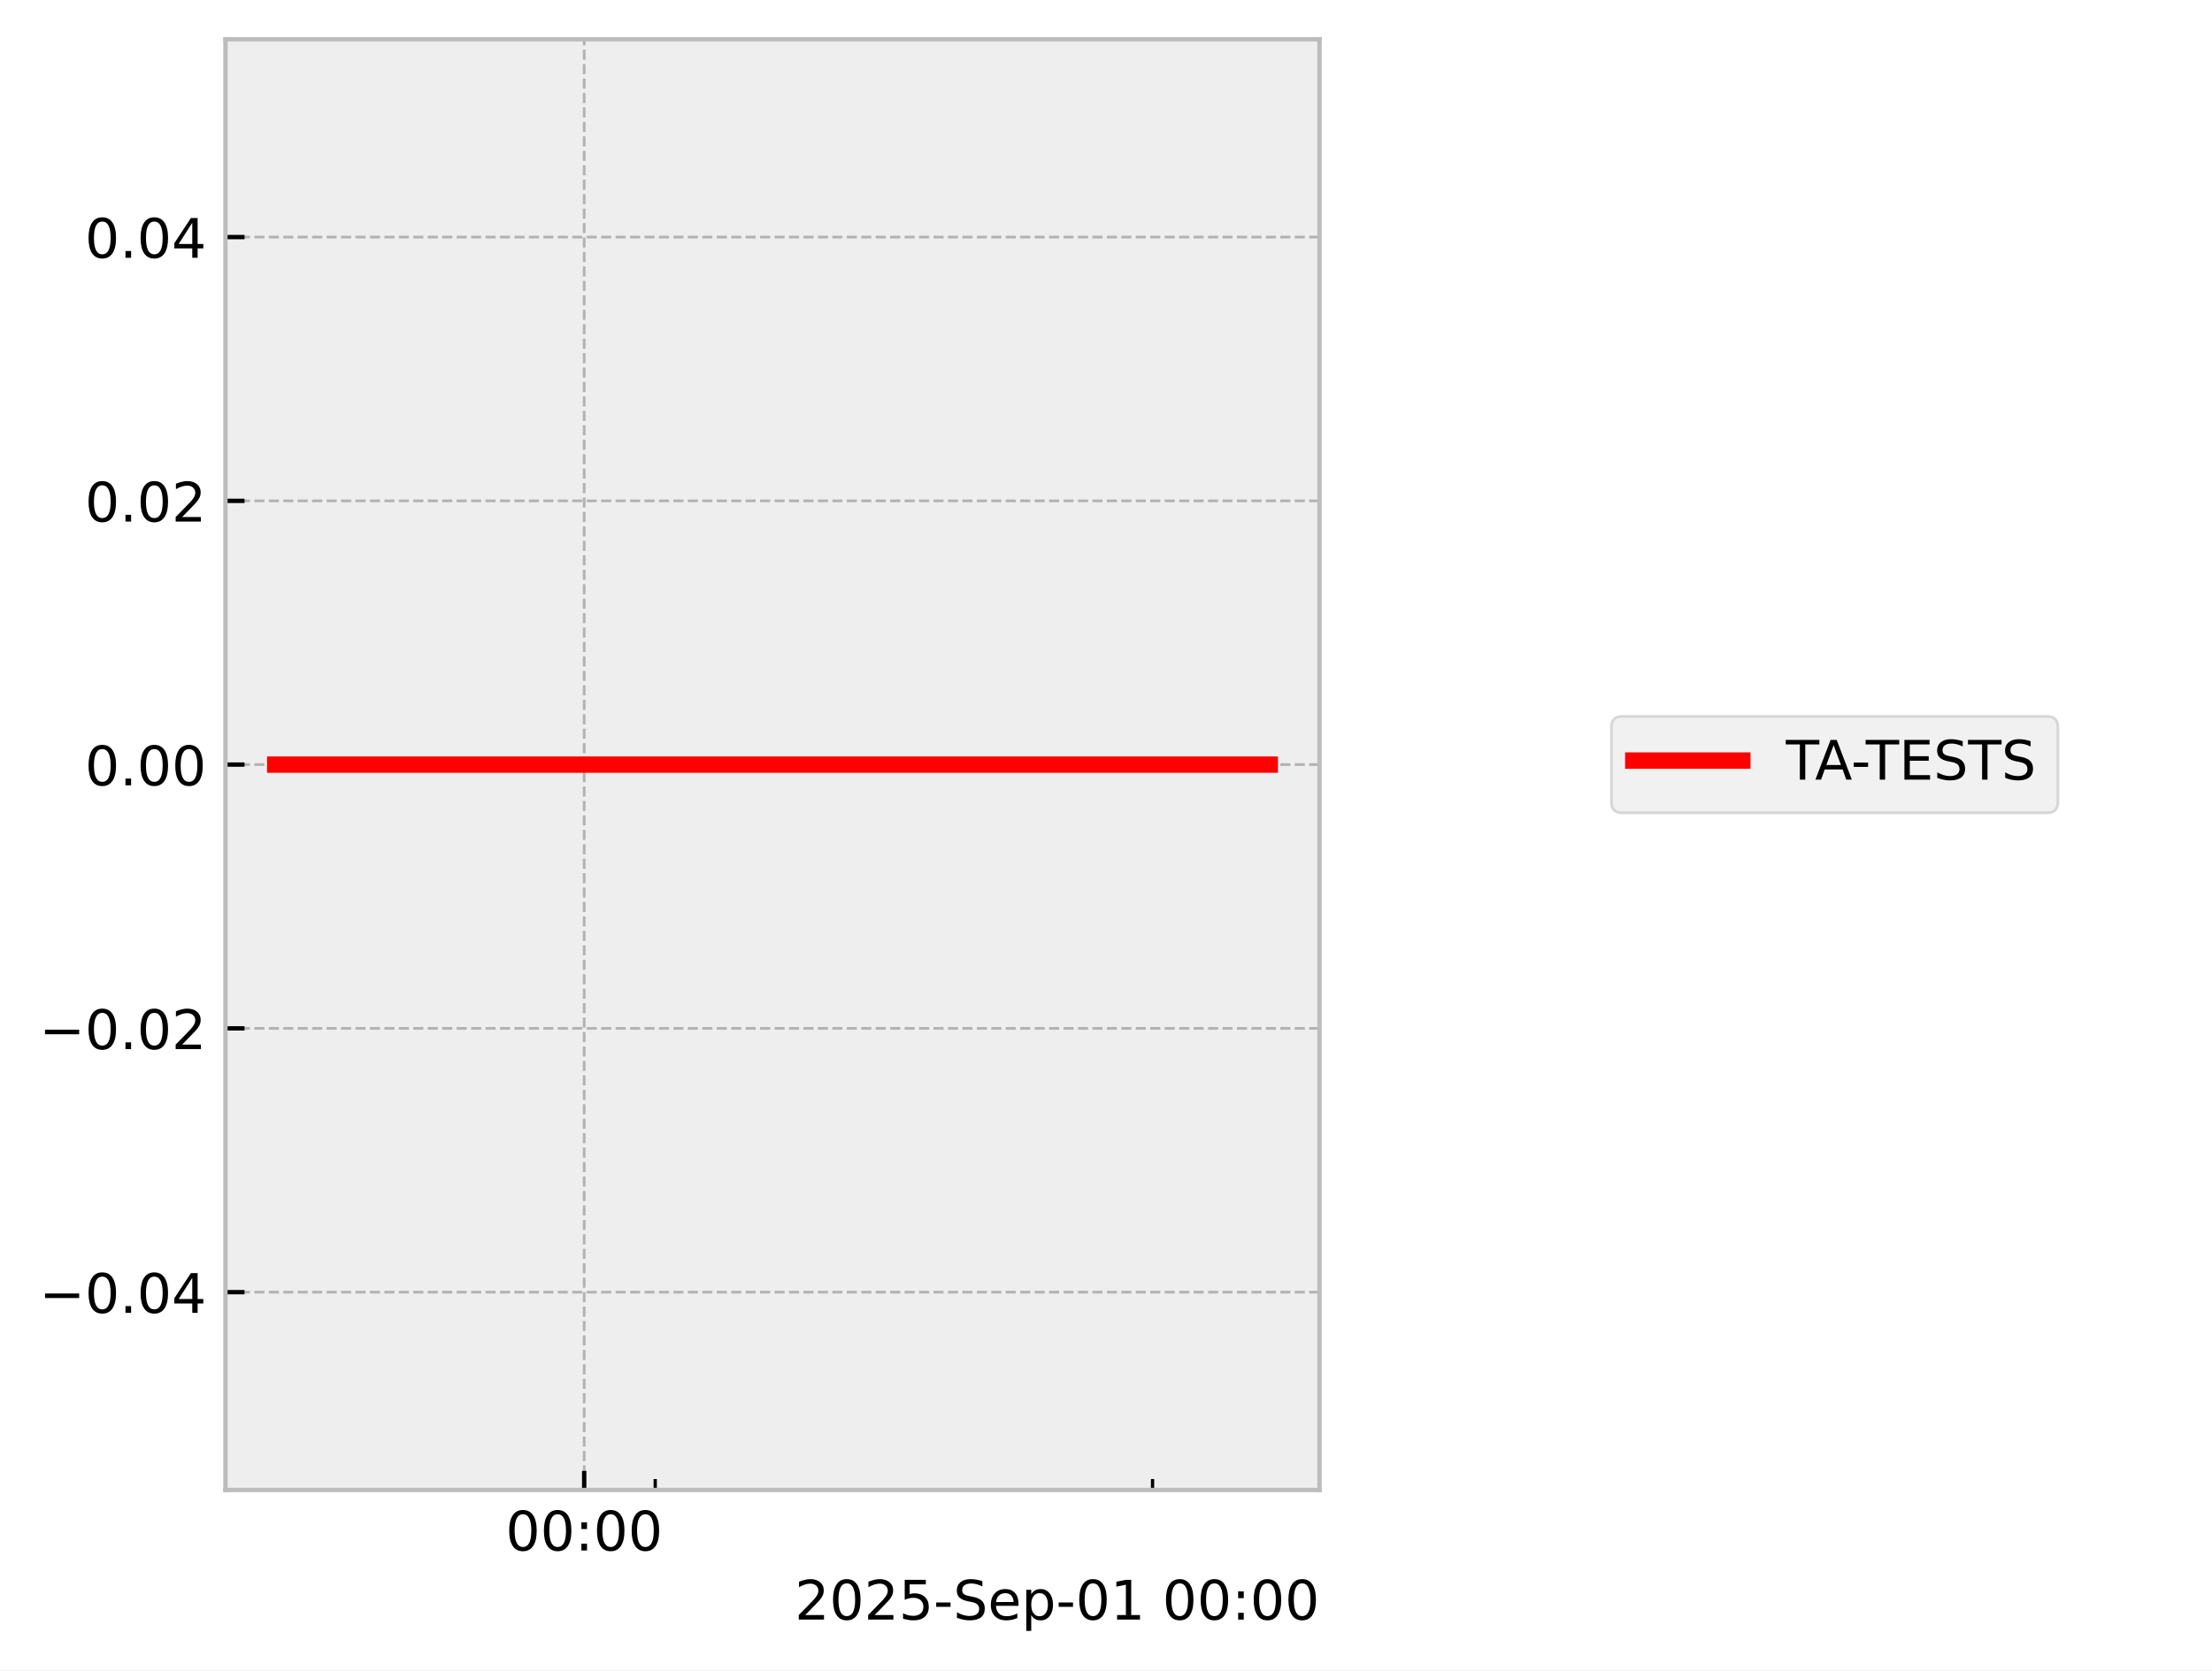
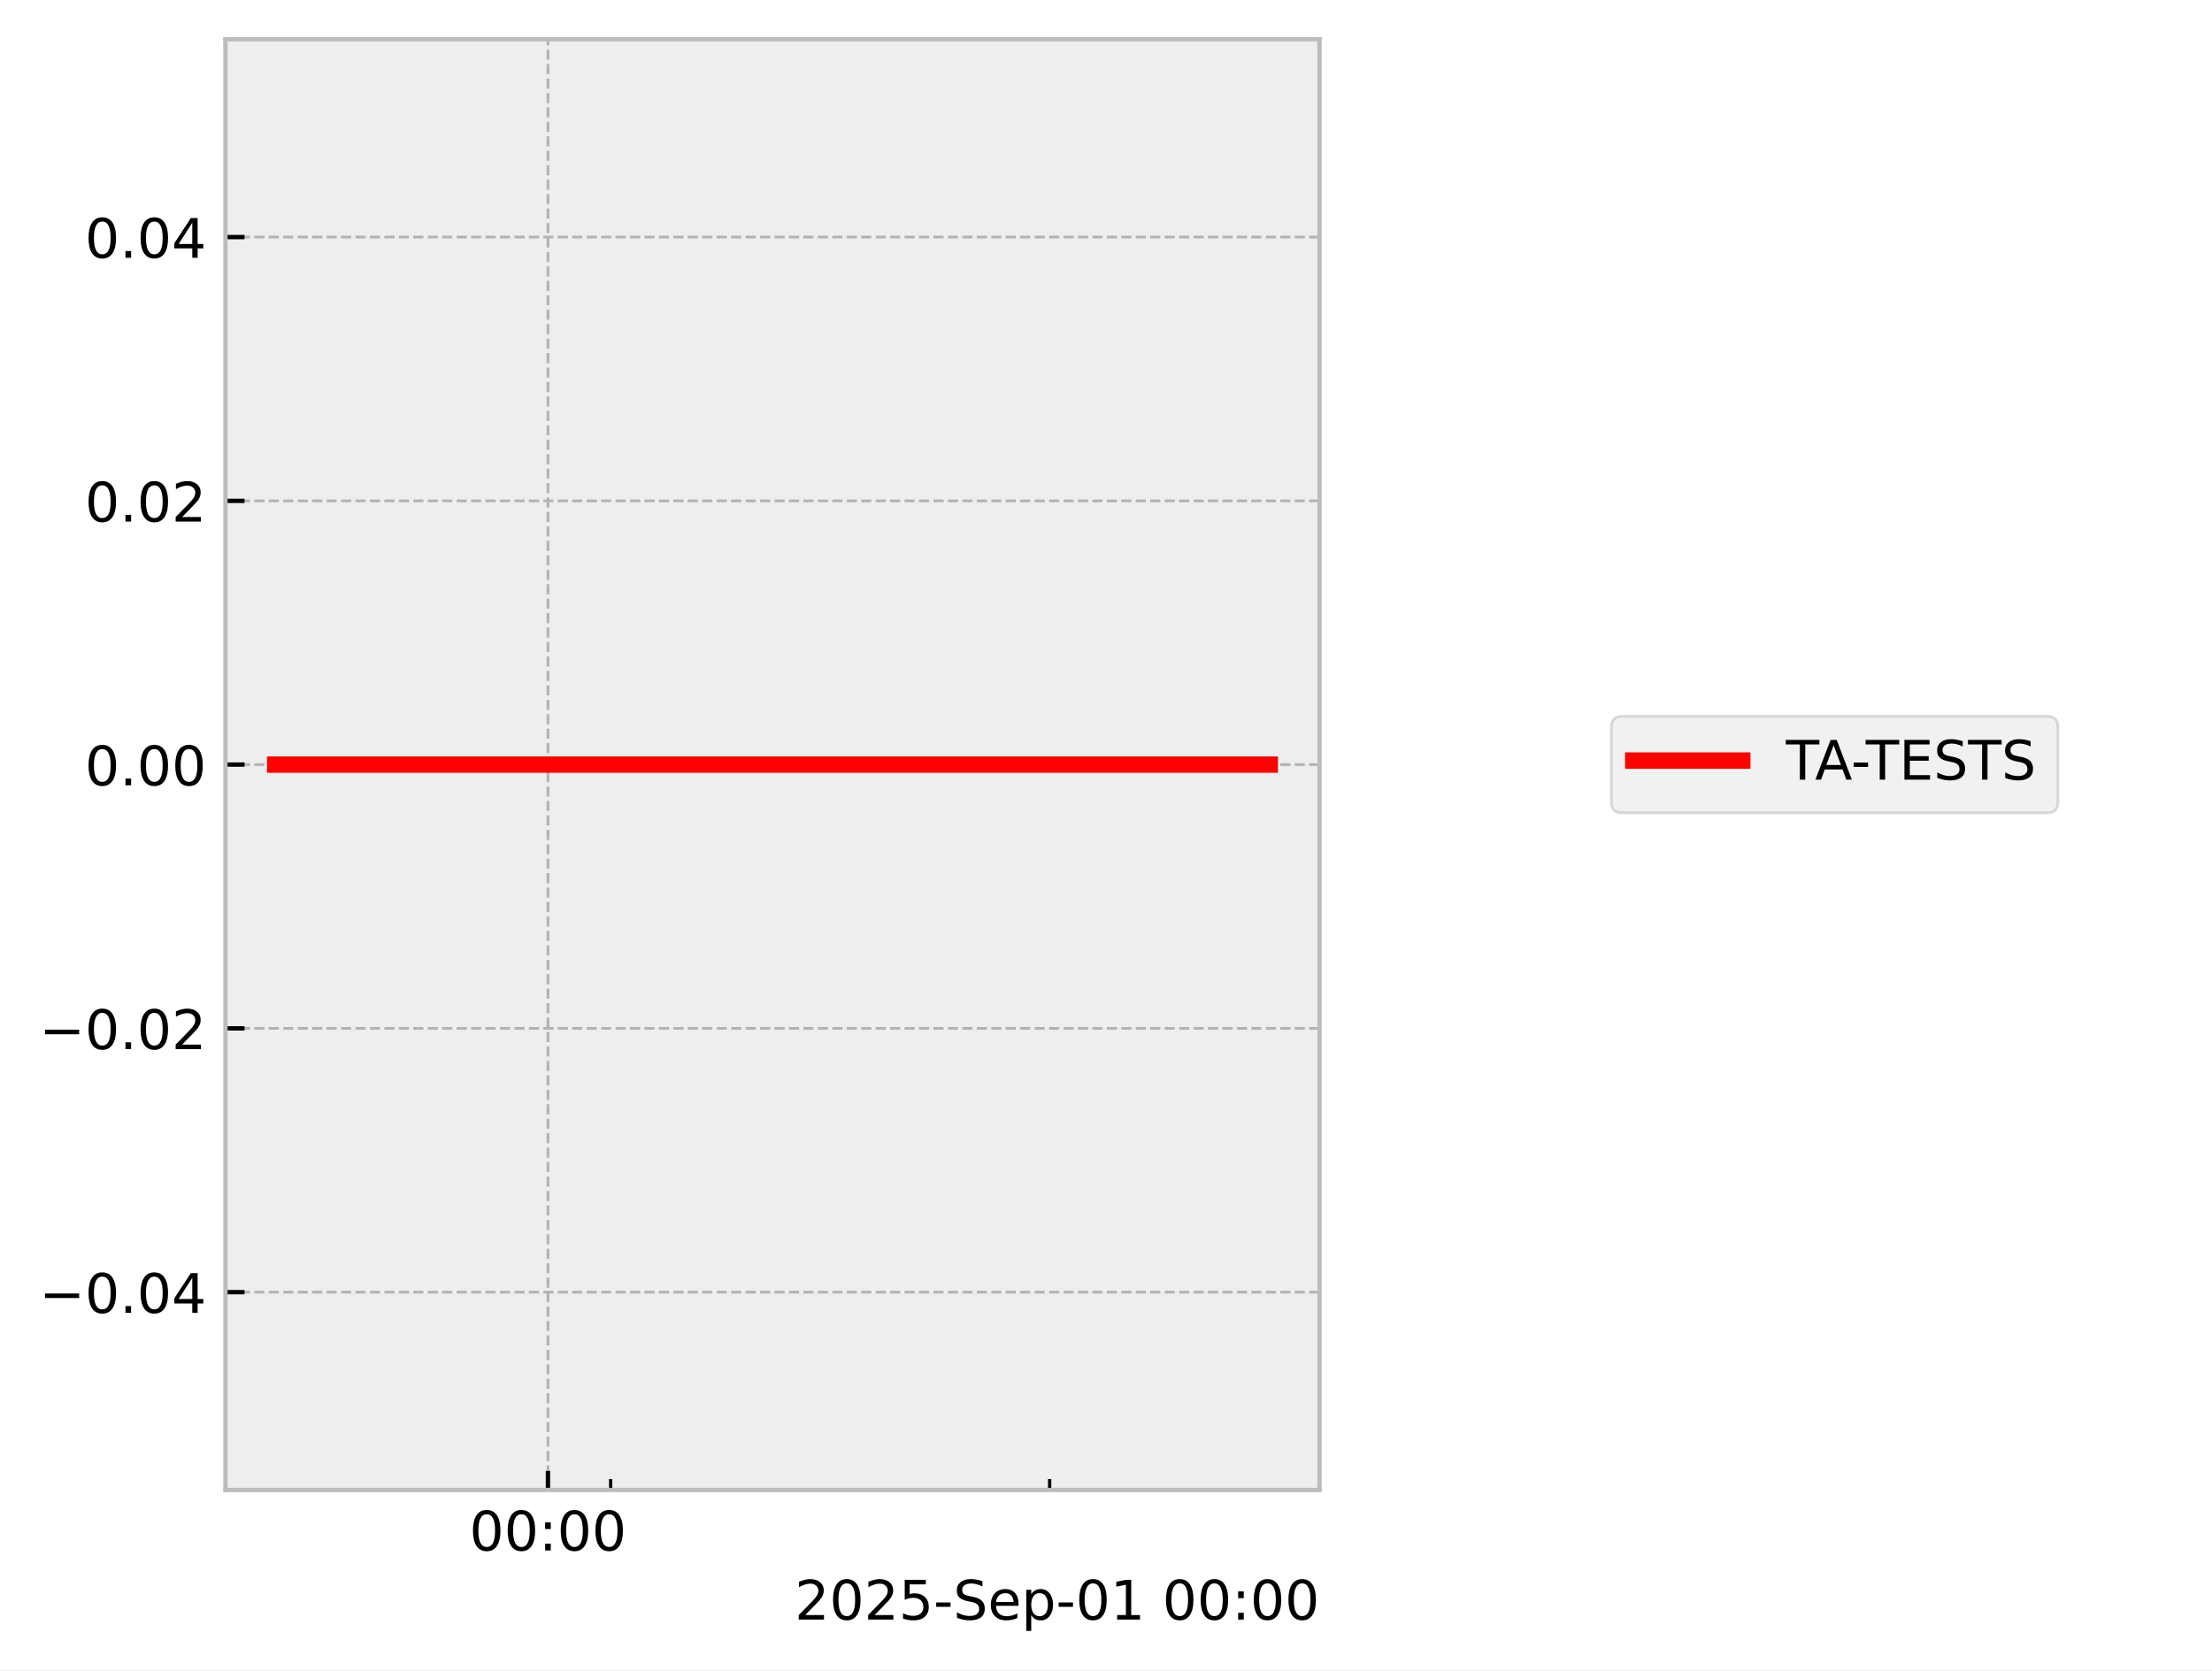
<svg xmlns="http://www.w3.org/2000/svg" xmlns:xlink="http://www.w3.org/1999/xlink" width="405.665pt" height="306.368pt" viewBox="0 0 405.665 306.368" version="1.1">
  <defs>
    <style type="text/css">*{stroke-linejoin: round; stroke-linecap: butt}</style>
  </defs>
  <g id="figure_1">
    <g id="patch_1">
      <path d="M 0 306.368  L 405.665 306.368  L 405.665 0  L 0 0  z " style="fill: #ffffff" />
    </g>
    <g id="axes_1">
      <g id="patch_2">
        <path d="M 41.345 273.312  L 241.991 273.312  L 241.991 7.2  L 41.345 7.2  z " style="fill: #eeeeee" />
      </g>
      <g id="matplotlib.axis_1">
        <g id="xtick_1">
          <g id="line2d_1">
-             <path d="M 107.136 273.312  L 107.136 7.2  " clip-path="url(#pbae2cbfff8)" style="fill: none; stroke-dasharray: 1.85,0.8; stroke-dashoffset: 0; stroke: #b2b2b2; stroke-width: 0.5" />
+             <path d="M 100.49 273.312  L 100.49 7.2  " clip-path="url(#p4b7771c3df)" style="fill: none; stroke-dasharray: 1.85,0.8; stroke-dashoffset: 0; stroke: #b2b2b2; stroke-width: 0.5" />
          </g>
          <g id="line2d_2">
            <defs>
-               <path id="m133ec0c642" d="M 0 0  L 0 -3.5  " style="stroke: #000000; stroke-width: 0.8" />
-             </defs>
-             <g>
-               <use xlink:href="#m133ec0c642" x="107.136" y="273.312" style="stroke: #000000; stroke-width: 0.8" />
+               <path id="m86c5869934" d="M 0 0  L 0 -3.5  " style="stroke: #000000; stroke-width: 0.8" />
+             </defs>
+             <g>
+               <use xlink:href="#m86c5869934" x="100.49" y="273.312" style="stroke: #000000; stroke-width: 0.8" />
            </g>
          </g>
          <g id="text_1">
-             <g transform="translate(92.72639 284.4104) scale(0.1 -0.1)">
+             <g transform="translate(86.08015 284.4104) scale(0.1 -0.1)">
              <defs>
                <path id="DejaVuSans-30" d="M 2034 4250  Q 1547 4250 1301 3770  Q 1056 3291 1056 2328  Q 1056 1369 1301 889  Q 1547 409 2034 409  Q 2525 409 2770 889  Q 3016 1369 3016 2328  Q 3016 3291 2770 3770  Q 2525 4250 2034 4250  z M 2034 4750  Q 2819 4750 3233 4129  Q 3647 3509 3647 2328  Q 3647 1150 3233 529  Q 2819 -91 2034 -91  Q 1250 -91 836 529  Q 422 1150 422 2328  Q 422 3509 836 4129  Q 1250 4750 2034 4750  z " transform="scale(0.015625)" />
                <path id="DejaVuSans-3a" d="M 750 794  L 1409 794  L 1409 0  L 750 0  L 750 794  z M 750 3309  L 1409 3309  L 1409 2516  L 750 2516  L 750 3309  z " transform="scale(0.015625)" />
              </defs>
              <use xlink:href="#DejaVuSans-30" />
              <use xlink:href="#DejaVuSans-30" transform="translate(63.62305 0)" />
              <use xlink:href="#DejaVuSans-3a" transform="translate(127.2461 0)" />
              <use xlink:href="#DejaVuSans-30" transform="translate(160.9375 0)" />
              <use xlink:href="#DejaVuSans-30" transform="translate(224.5605 0)" />
            </g>
          </g>
        </g>
        <g id="xtick_2">
          <g id="line2d_3">
            <defs>
-               <path id="m08fa35ded0" d="M 0 0  L 0 -2  " style="stroke: #000000; stroke-width: 0.6" />
-             </defs>
-             <g>
-               <use xlink:href="#m08fa35ded0" x="120.165" y="273.312" style="stroke: #000000; stroke-width: 0.6" />
+               <path id="mdd565a15b9" d="M 0 0  L 0 -2  " style="stroke: #000000; stroke-width: 0.6" />
+             </defs>
+             <g>
+               <use xlink:href="#mdd565a15b9" x="111.991" y="273.312" style="stroke: #000000; stroke-width: 0.6" />
            </g>
          </g>
        </g>
        <g id="xtick_3">
          <g id="line2d_4">
            <g>
-               <use xlink:href="#m08fa35ded0" x="211.37" y="273.312" style="stroke: #000000; stroke-width: 0.6" />
+               <use xlink:href="#mdd565a15b9" x="192.499" y="273.312" style="stroke: #000000; stroke-width: 0.6" />
            </g>
          </g>
        </g>
        <g id="text_2">
          <g transform="translate(145.7537 297.0886) scale(0.1 -0.1)">
            <defs>
              <path id="DejaVuSans-32" d="M 1228 531  L 3431 531  L 3431 0  L 469 0  L 469 531  Q 828 903 1448 1529  Q 2069 2156 2228 2338  Q 2531 2678 2651 2914  Q 2772 3150 2772 3378  Q 2772 3750 2511 3984  Q 2250 4219 1831 4219  Q 1534 4219 1204 4116  Q 875 4013 500 3803  L 500 4441  Q 881 4594 1212 4672  Q 1544 4750 1819 4750  Q 2544 4750 2975 4387  Q 3406 4025 3406 3419  Q 3406 3131 3298 2873  Q 3191 2616 2906 2266  Q 2828 2175 2409 1742  Q 1991 1309 1228 531  z " transform="scale(0.015625)" />
              <path id="DejaVuSans-35" d="M 691 4666  L 3169 4666  L 3169 4134  L 1269 4134  L 1269 2991  Q 1406 3038 1543 3061  Q 1681 3084 1819 3084  Q 2600 3084 3056 2656  Q 3513 2228 3513 1497  Q 3513 744 3044 326  Q 2575 -91 1722 -91  Q 1428 -91 1123 -41  Q 819 9 494 109  L 494 744  Q 775 591 1075 516  Q 1375 441 1709 441  Q 2250 441 2565 725  Q 2881 1009 2881 1497  Q 2881 1984 2565 2268  Q 2250 2553 1709 2553  Q 1456 2553 1204 2497  Q 953 2441 691 2322  L 691 4666  z " transform="scale(0.015625)" />
              <path id="DejaVuSans-2d" d="M 313 2009  L 1997 2009  L 1997 1497  L 313 1497  L 313 2009  z " transform="scale(0.015625)" />
              <path id="DejaVuSans-53" d="M 3425 4513  L 3425 3897  Q 3066 4069 2747 4153  Q 2428 4238 2131 4238  Q 1616 4238 1336 4038  Q 1056 3838 1056 3469  Q 1056 3159 1242 3001  Q 1428 2844 1947 2747  L 2328 2669  Q 3034 2534 3370 2195  Q 3706 1856 3706 1288  Q 3706 609 3251 259  Q 2797 -91 1919 -91  Q 1588 -91 1214 -16  Q 841 59 441 206  L 441 856  Q 825 641 1194 531  Q 1563 422 1919 422  Q 2459 422 2753 634  Q 3047 847 3047 1241  Q 3047 1584 2836 1778  Q 2625 1972 2144 2069  L 1759 2144  Q 1053 2284 737 2584  Q 422 2884 422 3419  Q 422 4038 858 4394  Q 1294 4750 2059 4750  Q 2388 4750 2728 4690  Q 3069 4631 3425 4513  z " transform="scale(0.015625)" />
              <path id="DejaVuSans-65" d="M 3597 1894  L 3597 1613  L 953 1613  Q 991 1019 1311 708  Q 1631 397 2203 397  Q 2534 397 2845 478  Q 3156 559 3463 722  L 3463 178  Q 3153 47 2828 -22  Q 2503 -91 2169 -91  Q 1331 -91 842 396  Q 353 884 353 1716  Q 353 2575 817 3079  Q 1281 3584 2069 3584  Q 2775 3584 3186 3129  Q 3597 2675 3597 1894  z M 3022 2063  Q 3016 2534 2758 2815  Q 2500 3097 2075 3097  Q 1594 3097 1305 2825  Q 1016 2553 972 2059  L 3022 2063  z " transform="scale(0.015625)" />
              <path id="DejaVuSans-70" d="M 1159 525  L 1159 -1331  L 581 -1331  L 581 3500  L 1159 3500  L 1159 2969  Q 1341 3281 1617 3432  Q 1894 3584 2278 3584  Q 2916 3584 3314 3078  Q 3713 2572 3713 1747  Q 3713 922 3314 415  Q 2916 -91 2278 -91  Q 1894 -91 1617 61  Q 1341 213 1159 525  z M 3116 1747  Q 3116 2381 2855 2742  Q 2594 3103 2138 3103  Q 1681 3103 1420 2742  Q 1159 2381 1159 1747  Q 1159 1113 1420 752  Q 1681 391 2138 391  Q 2594 391 2855 752  Q 3116 1113 3116 1747  z " transform="scale(0.015625)" />
              <path id="DejaVuSans-31" d="M 794 531  L 1825 531  L 1825 4091  L 703 3866  L 703 4441  L 1819 4666  L 2450 4666  L 2450 531  L 3481 531  L 3481 0  L 794 0  L 794 531  z " transform="scale(0.015625)" />
              <path id="DejaVuSans-20" transform="scale(0.015625)" />
            </defs>
            <use xlink:href="#DejaVuSans-32" />
            <use xlink:href="#DejaVuSans-30" transform="translate(63.62305 0)" />
            <use xlink:href="#DejaVuSans-32" transform="translate(127.2461 0)" />
            <use xlink:href="#DejaVuSans-35" transform="translate(190.8691 0)" />
            <use xlink:href="#DejaVuSans-2d" transform="translate(254.4922 0)" />
            <use xlink:href="#DejaVuSans-53" transform="translate(290.5762 0)" />
            <use xlink:href="#DejaVuSans-65" transform="translate(354.0527 0)" />
            <use xlink:href="#DejaVuSans-70" transform="translate(415.5762 0)" />
            <use xlink:href="#DejaVuSans-2d" transform="translate(479.0527 0)" />
            <use xlink:href="#DejaVuSans-30" transform="translate(515.1367 0)" />
            <use xlink:href="#DejaVuSans-31" transform="translate(578.7598 0)" />
            <use xlink:href="#DejaVuSans-20" transform="translate(642.3828 0)" />
            <use xlink:href="#DejaVuSans-30" transform="translate(674.1699 0)" />
            <use xlink:href="#DejaVuSans-30" transform="translate(737.793 0)" />
            <use xlink:href="#DejaVuSans-3a" transform="translate(801.416 0)" />
            <use xlink:href="#DejaVuSans-30" transform="translate(835.1074 0)" />
            <use xlink:href="#DejaVuSans-30" transform="translate(898.7305 0)" />
          </g>
        </g>
      </g>
      <g id="matplotlib.axis_2">
        <g id="ytick_1">
          <g id="line2d_5">
-             <path d="M 41.345 237.024  L 241.991 237.024  " clip-path="url(#pbae2cbfff8)" style="fill: none; stroke-dasharray: 1.85,0.8; stroke-dashoffset: 0; stroke: #b2b2b2; stroke-width: 0.5" />
+             <path d="M 41.345 237.024  L 241.991 237.024  " clip-path="url(#p4b7771c3df)" style="fill: none; stroke-dasharray: 1.85,0.8; stroke-dashoffset: 0; stroke: #b2b2b2; stroke-width: 0.5" />
          </g>
          <g id="line2d_6">
            <defs>
-               <path id="m06c360a10e" d="M 0 0  L 3.5 0  " style="stroke: #000000; stroke-width: 0.8" />
-             </defs>
-             <g>
-               <use xlink:href="#m06c360a10e" x="41.345" y="237.024" style="stroke: #000000; stroke-width: 0.8" />
+               <path id="mc261416f0d" d="M 0 0  L 3.5 0  " style="stroke: #000000; stroke-width: 0.8" />
+             </defs>
+             <g>
+               <use xlink:href="#mc261416f0d" x="41.345" y="237.024" style="stroke: #000000; stroke-width: 0.8" />
            </g>
          </g>
          <g id="text_3">
            <g transform="translate(7.2 240.8232) scale(0.1 -0.1)">
              <defs>
                <path id="DejaVuSans-2212" d="M 678 2272  L 4684 2272  L 4684 1741  L 678 1741  L 678 2272  z " transform="scale(0.015625)" />
                <path id="DejaVuSans-2e" d="M 684 794  L 1344 794  L 1344 0  L 684 0  L 684 794  z " transform="scale(0.015625)" />
                <path id="DejaVuSans-34" d="M 2419 4116  L 825 1625  L 2419 1625  L 2419 4116  z M 2253 4666  L 3047 4666  L 3047 1625  L 3713 1625  L 3713 1100  L 3047 1100  L 3047 0  L 2419 0  L 2419 1100  L 313 1100  L 313 1709  L 2253 4666  z " transform="scale(0.015625)" />
              </defs>
              <use xlink:href="#DejaVuSans-2212" />
              <use xlink:href="#DejaVuSans-30" transform="translate(83.78906 0)" />
              <use xlink:href="#DejaVuSans-2e" transform="translate(147.4121 0)" />
              <use xlink:href="#DejaVuSans-30" transform="translate(179.1992 0)" />
              <use xlink:href="#DejaVuSans-34" transform="translate(242.8223 0)" />
            </g>
          </g>
        </g>
        <g id="ytick_2">
          <g id="line2d_7">
-             <path d="M 41.345 188.64  L 241.991 188.64  " clip-path="url(#pbae2cbfff8)" style="fill: none; stroke-dasharray: 1.85,0.8; stroke-dashoffset: 0; stroke: #b2b2b2; stroke-width: 0.5" />
+             <path d="M 41.345 188.64  L 241.991 188.64  " clip-path="url(#p4b7771c3df)" style="fill: none; stroke-dasharray: 1.85,0.8; stroke-dashoffset: 0; stroke: #b2b2b2; stroke-width: 0.5" />
          </g>
          <g id="line2d_8">
            <g>
-               <use xlink:href="#m06c360a10e" x="41.345" y="188.64" style="stroke: #000000; stroke-width: 0.8" />
+               <use xlink:href="#mc261416f0d" x="41.345" y="188.64" style="stroke: #000000; stroke-width: 0.8" />
            </g>
          </g>
          <g id="text_4">
            <g transform="translate(7.2 192.4392) scale(0.1 -0.1)">
              <use xlink:href="#DejaVuSans-2212" />
              <use xlink:href="#DejaVuSans-30" transform="translate(83.78906 0)" />
              <use xlink:href="#DejaVuSans-2e" transform="translate(147.4121 0)" />
              <use xlink:href="#DejaVuSans-30" transform="translate(179.1992 0)" />
              <use xlink:href="#DejaVuSans-32" transform="translate(242.8223 0)" />
            </g>
          </g>
        </g>
        <g id="ytick_3">
          <g id="line2d_9">
-             <path d="M 41.345 140.256  L 241.991 140.256  " clip-path="url(#pbae2cbfff8)" style="fill: none; stroke-dasharray: 1.85,0.8; stroke-dashoffset: 0; stroke: #b2b2b2; stroke-width: 0.5" />
+             <path d="M 41.345 140.256  L 241.991 140.256  " clip-path="url(#p4b7771c3df)" style="fill: none; stroke-dasharray: 1.85,0.8; stroke-dashoffset: 0; stroke: #b2b2b2; stroke-width: 0.5" />
          </g>
          <g id="line2d_10">
            <g>
-               <use xlink:href="#m06c360a10e" x="41.345" y="140.256" style="stroke: #000000; stroke-width: 0.8" />
+               <use xlink:href="#mc261416f0d" x="41.345" y="140.256" style="stroke: #000000; stroke-width: 0.8" />
            </g>
          </g>
          <g id="text_5">
            <g transform="translate(15.57969 144.0552) scale(0.1 -0.1)">
              <use xlink:href="#DejaVuSans-30" />
              <use xlink:href="#DejaVuSans-2e" transform="translate(63.62305 0)" />
              <use xlink:href="#DejaVuSans-30" transform="translate(95.41016 0)" />
              <use xlink:href="#DejaVuSans-30" transform="translate(159.0332 0)" />
            </g>
          </g>
        </g>
        <g id="ytick_4">
          <g id="line2d_11">
-             <path d="M 41.345 91.872  L 241.991 91.872  " clip-path="url(#pbae2cbfff8)" style="fill: none; stroke-dasharray: 1.85,0.8; stroke-dashoffset: 0; stroke: #b2b2b2; stroke-width: 0.5" />
+             <path d="M 41.345 91.872  L 241.991 91.872  " clip-path="url(#p4b7771c3df)" style="fill: none; stroke-dasharray: 1.85,0.8; stroke-dashoffset: 0; stroke: #b2b2b2; stroke-width: 0.5" />
          </g>
          <g id="line2d_12">
            <g>
-               <use xlink:href="#m06c360a10e" x="41.345" y="91.872" style="stroke: #000000; stroke-width: 0.8" />
+               <use xlink:href="#mc261416f0d" x="41.345" y="91.872" style="stroke: #000000; stroke-width: 0.8" />
            </g>
          </g>
          <g id="text_6">
            <g transform="translate(15.57969 95.67122) scale(0.1 -0.1)">
              <use xlink:href="#DejaVuSans-30" />
              <use xlink:href="#DejaVuSans-2e" transform="translate(63.62305 0)" />
              <use xlink:href="#DejaVuSans-30" transform="translate(95.41016 0)" />
              <use xlink:href="#DejaVuSans-32" transform="translate(159.0332 0)" />
            </g>
          </g>
        </g>
        <g id="ytick_5">
          <g id="line2d_13">
-             <path d="M 41.345 43.488  L 241.991 43.488  " clip-path="url(#pbae2cbfff8)" style="fill: none; stroke-dasharray: 1.85,0.8; stroke-dashoffset: 0; stroke: #b2b2b2; stroke-width: 0.5" />
+             <path d="M 41.345 43.488  L 241.991 43.488  " clip-path="url(#p4b7771c3df)" style="fill: none; stroke-dasharray: 1.85,0.8; stroke-dashoffset: 0; stroke: #b2b2b2; stroke-width: 0.5" />
          </g>
          <g id="line2d_14">
            <g>
-               <use xlink:href="#m06c360a10e" x="41.345" y="43.488" style="stroke: #000000; stroke-width: 0.8" />
+               <use xlink:href="#mc261416f0d" x="41.345" y="43.488" style="stroke: #000000; stroke-width: 0.8" />
            </g>
          </g>
          <g id="text_7">
            <g transform="translate(15.57969 47.28722) scale(0.1 -0.1)">
              <use xlink:href="#DejaVuSans-30" />
              <use xlink:href="#DejaVuSans-2e" transform="translate(63.62305 0)" />
              <use xlink:href="#DejaVuSans-30" transform="translate(95.41016 0)" />
              <use xlink:href="#DejaVuSans-34" transform="translate(159.0332 0)" />
            </g>
          </g>
        </g>
      </g>
      <g id="line2d_15">
-         <path d="M 50.466 140.256  L 60.502 140.256  L 61.791 140.256  L 62.096 140.256  L 62.37 140.256  L 72.567 140.256  L 74.454 140.256  L 232.871 140.256  " clip-path="url(#pbae2cbfff8)" style="fill: none; stroke: #ff0000; stroke-width: 3; stroke-linecap: square" />
+         <path d="M 50.466 140.256  L 59.325 140.256  L 60.463 140.256  L 60.732 140.256  L 60.973 140.256  L 69.975 140.256  L 71.641 140.256  L 232.871 140.256  " clip-path="url(#p4b7771c3df)" style="fill: none; stroke: #ff0000; stroke-width: 3; stroke-linecap: square" />
      </g>
      <g id="patch_3">
        <path d="M 41.345 273.312  L 41.345 7.2  " style="fill: none; stroke: #bcbcbc; stroke-width: 0.8; stroke-linejoin: miter; stroke-linecap: square" />
      </g>
      <g id="patch_4">
        <path d="M 241.991 273.312  L 241.991 7.2  " style="fill: none; stroke: #bcbcbc; stroke-width: 0.8; stroke-linejoin: miter; stroke-linecap: square" />
      </g>
      <g id="patch_5">
        <path d="M 41.345 273.312  L 241.991 273.312  " style="fill: none; stroke: #bcbcbc; stroke-width: 0.8; stroke-linejoin: miter; stroke-linecap: square" />
      </g>
      <g id="patch_6">
        <path d="M 41.345 7.2  L 241.991 7.2  " style="fill: none; stroke: #bcbcbc; stroke-width: 0.8; stroke-linejoin: miter; stroke-linecap: square" />
      </g>
    </g>
    <g id="axes_2">
      <g id="legend_1">
        <g id="patch_7">
          <path d="M 297.524 149.095  L 375.399 149.095  Q 377.399 149.095 377.399 147.095  L 377.399 133.417  Q 377.399 131.417 375.399 131.417  L 297.524 131.417  Q 295.524 131.417 295.524 133.417  L 295.524 147.095  Q 295.524 149.095 297.524 149.095  z " style="fill: #eeeeee; opacity: 0.8; stroke: #cccccc; stroke-width: 0.5; stroke-linejoin: miter" />
        </g>
        <g id="line2d_16">
          <path d="M 299.524 139.515  L 309.524 139.515  L 319.524 139.515  " style="fill: none; stroke: #ff0000; stroke-width: 3; stroke-linecap: square" />
        </g>
        <g id="text_8">
          <g transform="translate(327.5235 143.0154) scale(0.1 -0.1)">
            <defs>
              <path id="DejaVuSans-54" d="M -19 4666  L 3928 4666  L 3928 4134  L 2272 4134  L 2272 0  L 1638 0  L 1638 4134  L -19 4134  L -19 4666  z " transform="scale(0.015625)" />
              <path id="DejaVuSans-41" d="M 2188 4044  L 1331 1722  L 3047 1722  L 2188 4044  z M 1831 4666  L 2547 4666  L 4325 0  L 3669 0  L 3244 1197  L 1141 1197  L 716 0  L 50 0  L 1831 4666  z " transform="scale(0.015625)" />
              <path id="DejaVuSans-45" d="M 628 4666  L 3578 4666  L 3578 4134  L 1259 4134  L 1259 2753  L 3481 2753  L 3481 2222  L 1259 2222  L 1259 531  L 3634 531  L 3634 0  L 628 0  L 628 4666  z " transform="scale(0.015625)" />
            </defs>
            <use xlink:href="#DejaVuSans-54" />
            <use xlink:href="#DejaVuSans-41" transform="translate(53.33398 0)" />
            <use xlink:href="#DejaVuSans-2d" transform="translate(119.4922 0)" />
            <use xlink:href="#DejaVuSans-54" transform="translate(146.4512 0)" />
            <use xlink:href="#DejaVuSans-45" transform="translate(207.5352 0)" />
            <use xlink:href="#DejaVuSans-53" transform="translate(270.7188 0)" />
            <use xlink:href="#DejaVuSans-54" transform="translate(334.1953 0)" />
            <use xlink:href="#DejaVuSans-53" transform="translate(395.2793 0)" />
          </g>
        </g>
      </g>
    </g>
  </g>
  <defs>
-     <clipPath id="pbae2cbfff8">
+     <clipPath id="p4b7771c3df">
      <rect x="41.345" y="7.2" width="200.646" height="266.112" />
    </clipPath>
  </defs>
</svg>
